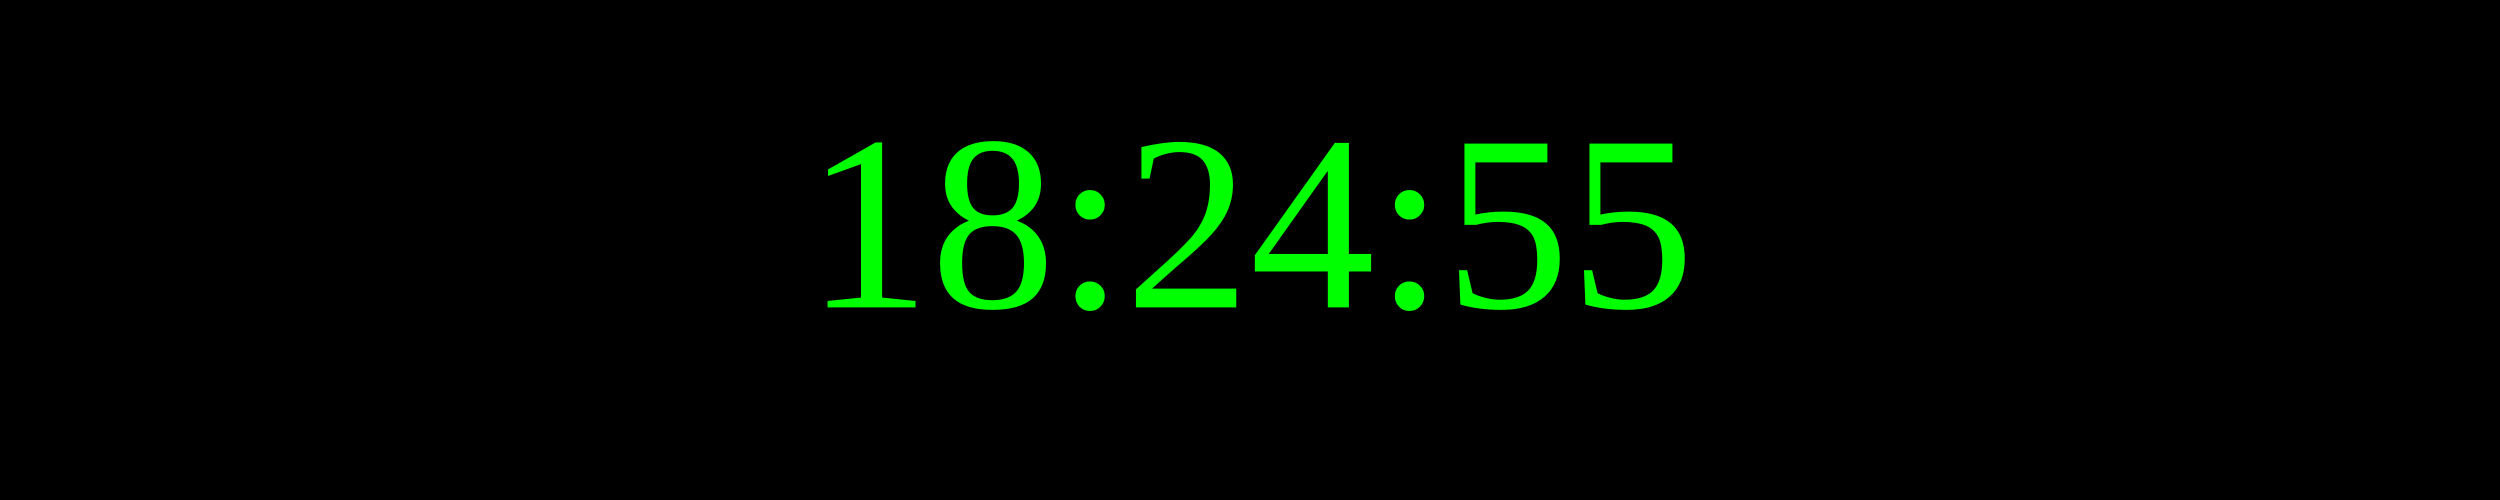
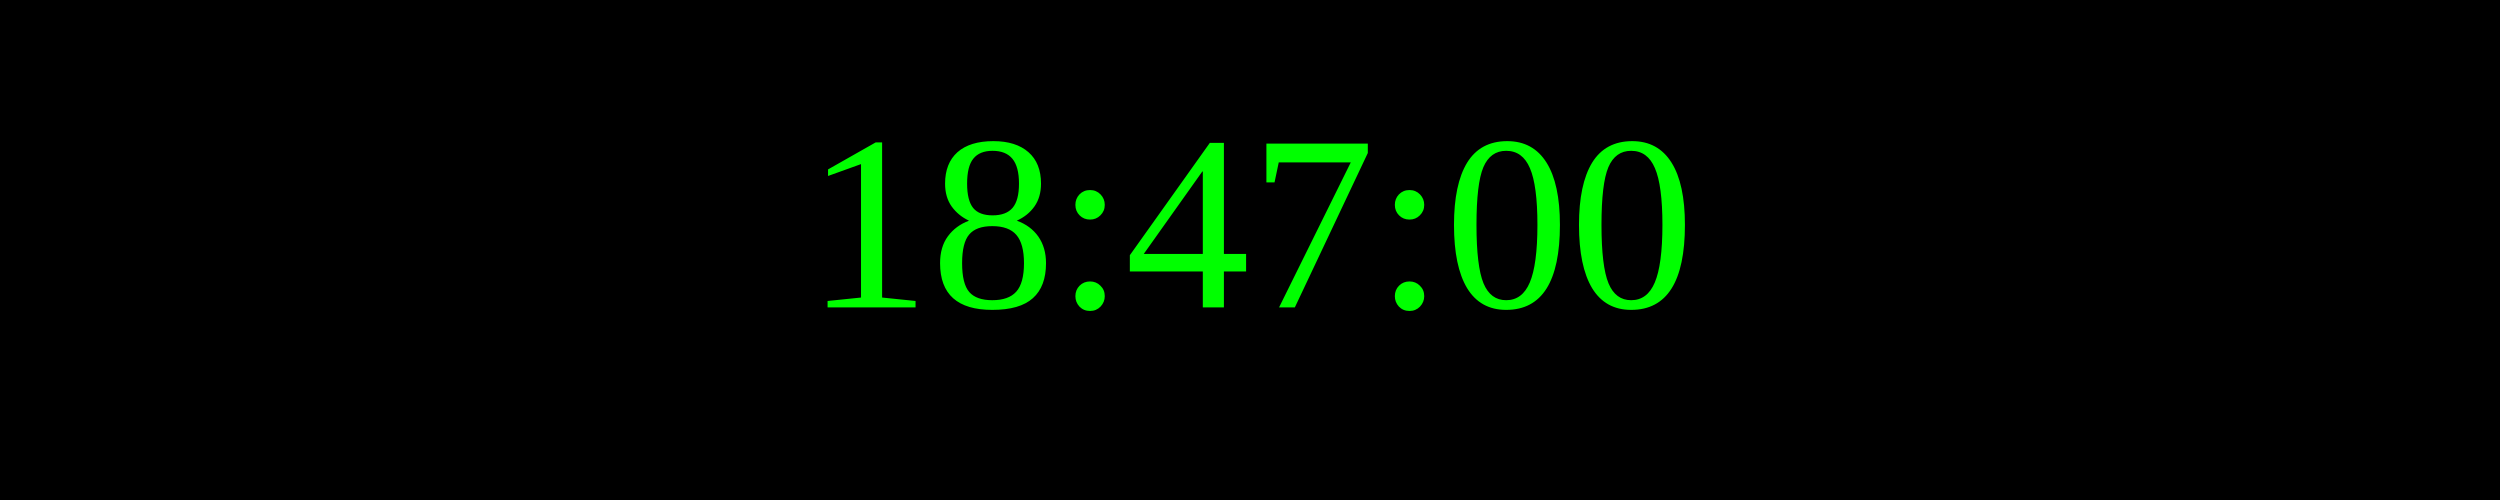
<svg xmlns="http://www.w3.org/2000/svg" width="250" height="50">
  <rect width="100%" height="100%" fill="black" />
  <text x="50%" y="50%" font-size="25" fill="lime" text-anchor="middle" dominant-baseline="middle">
- 18:24:55
+ 18:47:00
</text>
</svg>
